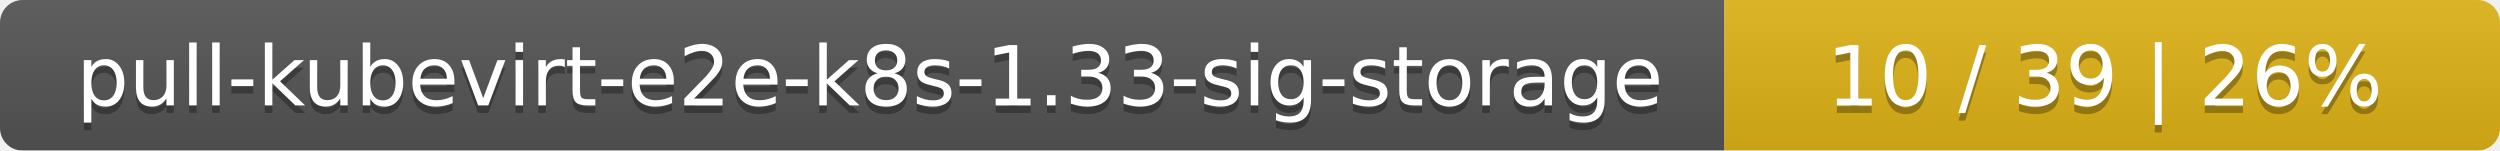
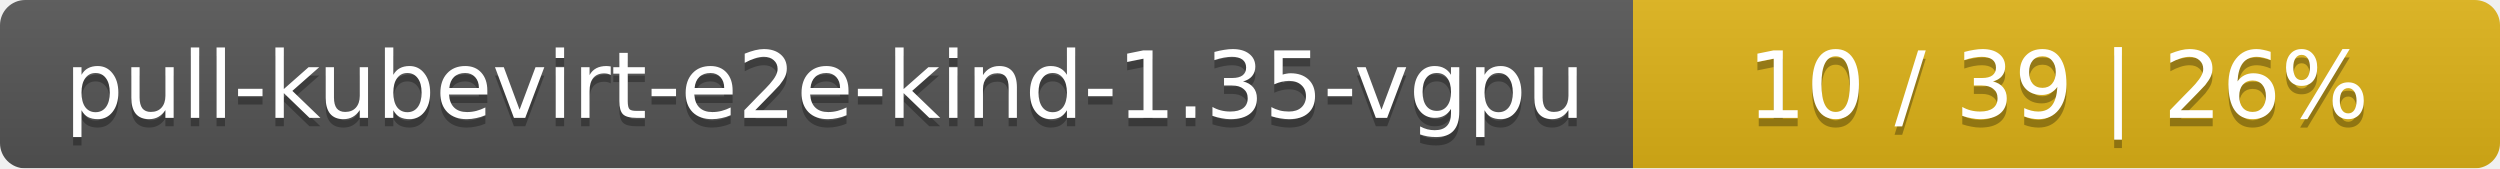
- <svg xmlns="http://www.w3.org/2000/svg" width="332" height="20">
+ <svg xmlns="http://www.w3.org/2000/svg" width="297" height="20">
  <linearGradient id="smooth" x2="0" y2="100%">
    <stop offset="0" stop-color="#bbb" stop-opacity=".1" />
    <stop offset="1" stop-opacity=".1" />
  </linearGradient>
  <mask id="round">
-     <rect width="332" height="20" rx="3" fill="#fff" />
+     <rect width="297" height="20" rx="3" fill="#fff" />
  </mask>
  <g mask="url(#round)">
-     <rect width="229" height="20" fill="#555" />
-     <rect x="229" width="103" height="20" fill="#dfb317" />
-     <rect width="332" height="20" fill="url(#smooth)" />
+     <rect width="194" height="20" fill="#555" />
+     <rect x="194" width="103" height="20" fill="#dfb317" />
+     <rect width="297" height="20" fill="url(#smooth)" />
  </g>
  <g fill="#fff" text-anchor="middle" font-family="DejaVu Sans,Verdana,Geneva,sans-serif" font-size="11">
-     <text x="115.5" y="15" fill="#010101" fill-opacity=".3">pull-kubevirt-e2e-k8s-1.33-sig-storage</text>
-     <text x="115.5" y="14">pull-kubevirt-e2e-k8s-1.33-sig-storage</text>
-     <text x="279.5" y="15" fill="#010101" fill-opacity=".3">10 / 39    |    26%</text>
-     <text x="279.5" y="14">10 / 39    |    26%</text>
+     <text x="98" y="15" fill="#010101" fill-opacity=".3">pull-kubevirt-e2e-kind-1.35-vgpu</text>
+     <text x="98" y="14">pull-kubevirt-e2e-kind-1.35-vgpu</text>
+     <text x="244.5" y="15" fill="#010101" fill-opacity=".3">10 / 39    |    26%</text>
+     <text x="244.5" y="14">10 / 39    |    26%</text>
  </g>
</svg>
